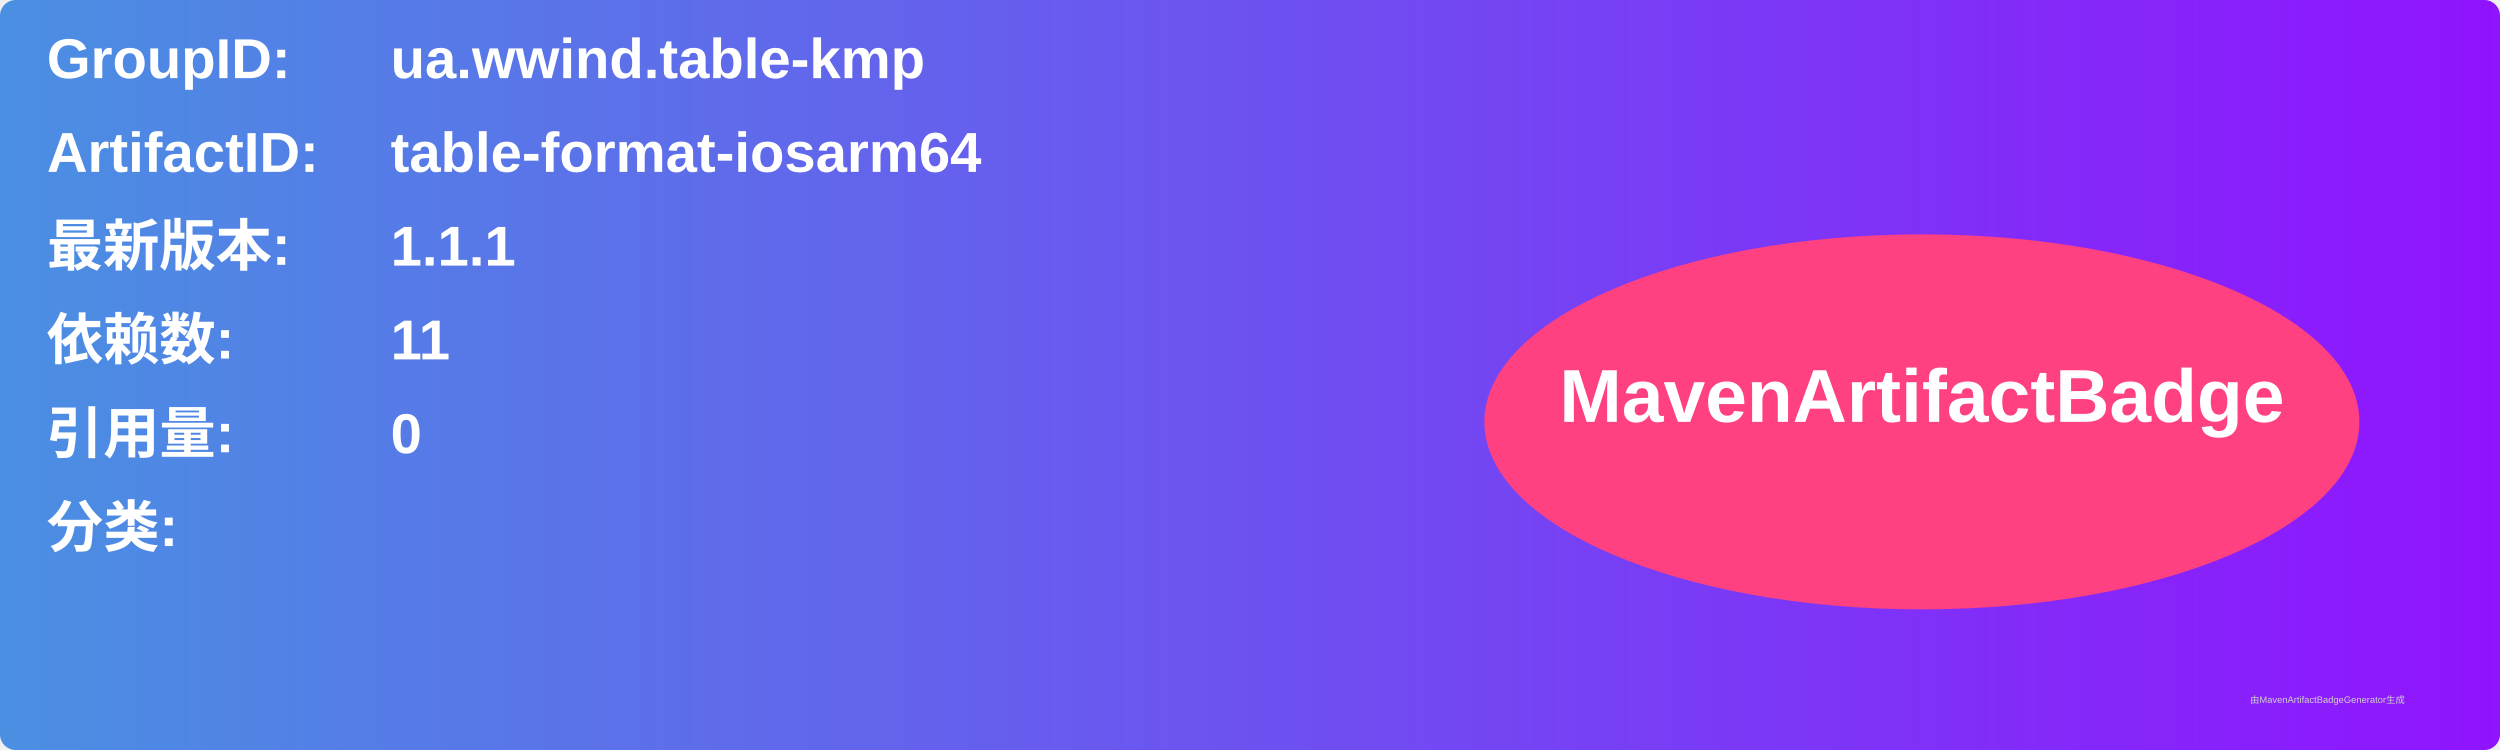
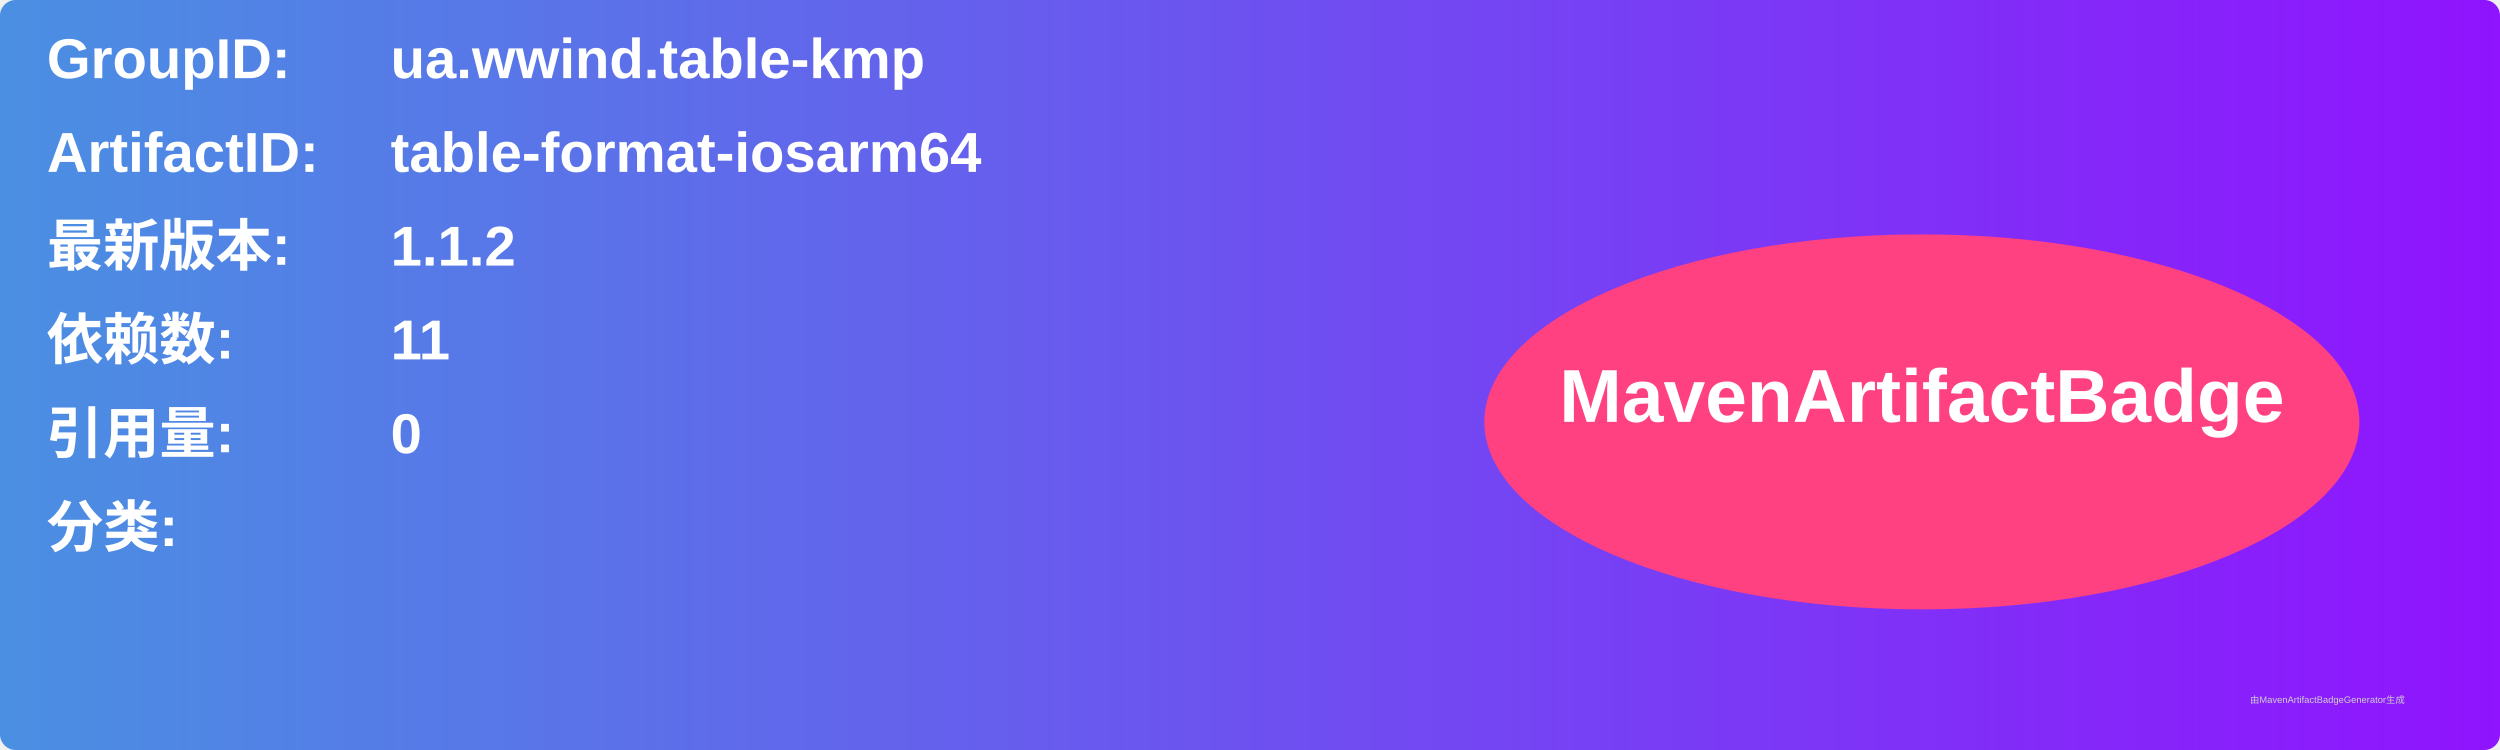
<svg xmlns="http://www.w3.org/2000/svg" width="800" height="240" viewBox="0 0 800 240">
  <linearGradient id="grad" x1="0%" y1="0%" x2="100%" y2="0%">
    <stop offset="0%" stop-color="#4a90e2" />
    <stop offset="100%" stop-color="#9013fe" />
  </linearGradient>
  <rect width="100%" height="100%" rx="5" ry="5" fill="url(#grad)" />
  <g transform="translate(15, 15)">
    <text x="0" y="10" font-family="Arial" font-size="18" fill="white" font-weight="bold" width="260">GroupID:</text>
    <text x="110" y="10" font-family="Arial" font-size="18" fill="white" font-weight="bold" width="460">ua.wwind.table-kmp</text>
    <text x="0" y="40" font-family="Arial" font-size="18" fill="white" font-weight="bold" width="260">ArtifactID:</text>
    <text x="110" y="40" font-family="Arial" font-size="18" fill="white" font-weight="bold" width="460">table-format-iosarm64</text>
    <text x="0" y="70" font-family="Arial" font-size="18" fill="white" font-weight="bold">最新版本:</text>
    <text x="110" y="70" font-family="Arial" font-size="18" fill="white" font-weight="bold">
-       <tspan font-weight="bold">1.1.1</tspan>
+       <tspan font-weight="bold">1.1.2</tspan>
    </text>
    <text x="0" y="100" font-family="Arial" font-size="18" fill="white" font-weight="bold">依赖数: </text>
    <text x="110" y="100" font-family="Arial" font-size="18" fill="white">
      <tspan font-weight="bold">11</tspan>
    </text>
    <text x="0" y="130" font-family="Arial" font-size="18" fill="white" font-weight="bold">引用量: </text>
    <text x="110" y="130" font-family="Arial" font-size="18" fill="white">
      <tspan font-weight="bold">0</tspan>
    </text>
    <text x="0" y="160" font-family="Arial" font-size="18" fill="white" font-weight="bold">分类:</text>
    <text x="10" y="190" font-family="Arial" font-size="10" fill="white">
      <tspan font-weight="bold" />
    </text>
    <ellipse cx="600" cy="120" rx="140" ry="60" fill="#ff4081" />
    <text x="600" y="120" text-anchor="middle" font-family="Arial" font-size="24" fill="white" font-weight="bold">MavenArtifactBadge</text>
  </g>
  <text x="720" y="225" font-family="Arial" font-size="3" fill="#d0d0d0">由MavenArtifactBadgeGenerator生成</text>
</svg>
